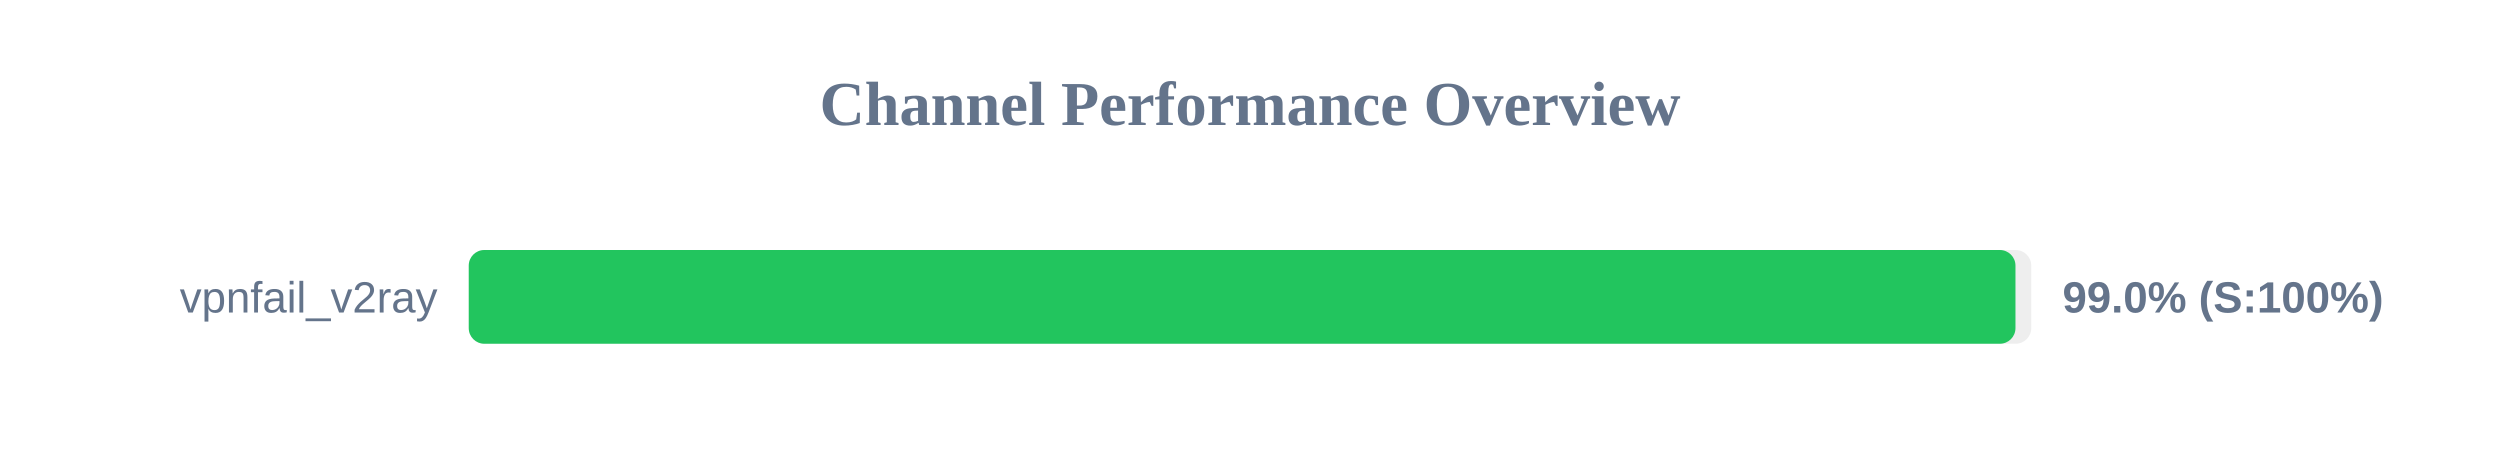
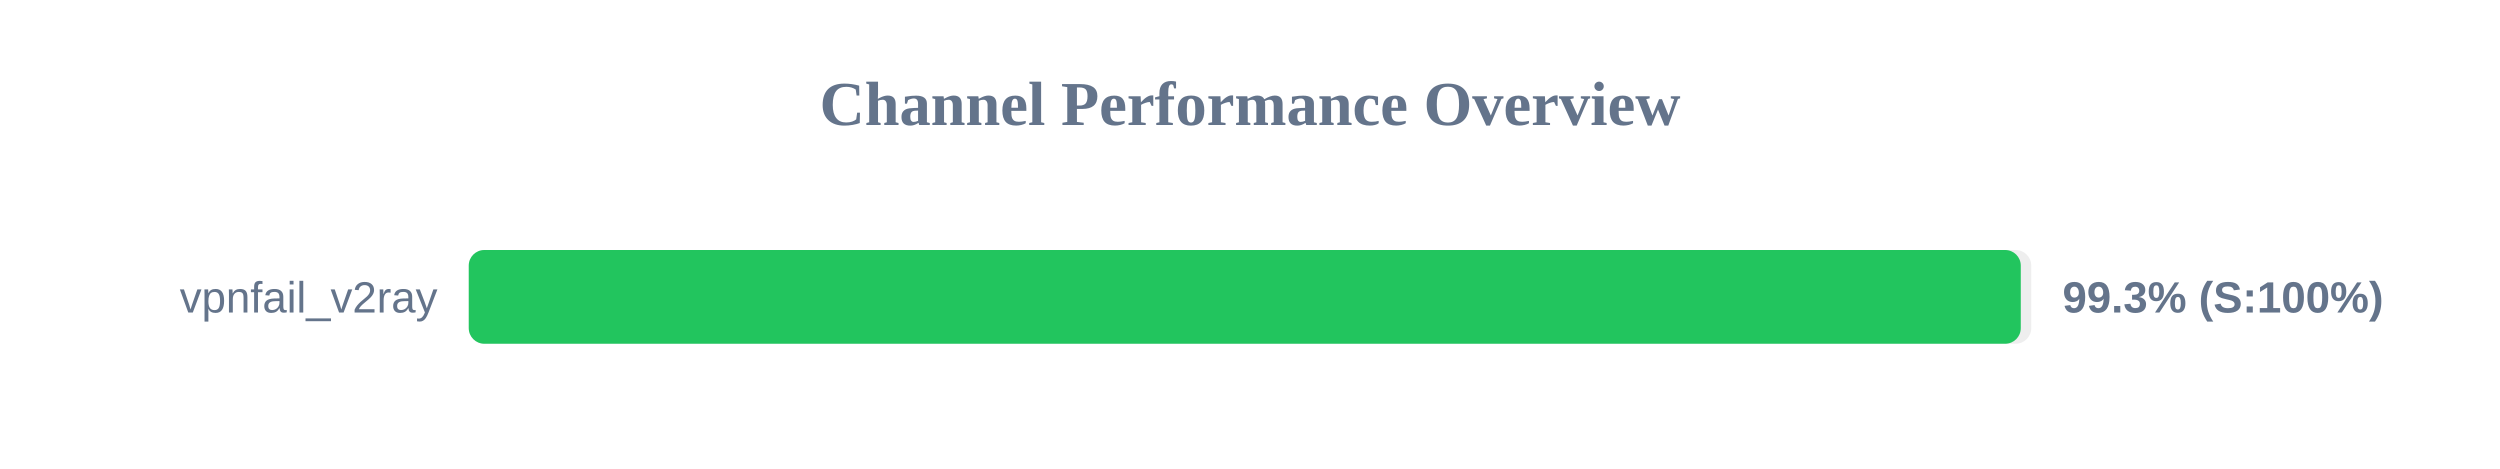
<svg xmlns="http://www.w3.org/2000/svg" width="800" height="150" version="1.1">
  <style>
        .row { font: 14px Arial; fill: #64748b; }
        .score { font: bold 14px Arial; fill: #64748b; }
    </style>
  <text x="400" y="40" text-anchor="middle" font-size="20px" font-weight="bold" fill="#64748b">Channel Performance Overview</text>
  <rect x="150" y="80" width="500" height="30" fill="#eee" rx="5" />
-   <rect x="150" y="80" width="494.95" height="30" fill="#22c55e" rx="5" />
+   <rect x="150" y="80" width="496.65" height="30" fill="#22c55e" rx="5" />
  <text x="140" y="100" text-anchor="end" class="row">vpnfail_v2ray</text>
-   <text x="660" y="100" text-anchor="start" class="score">99.0% (S:100%)</text>
+   <text x="660" y="100" text-anchor="start" class="score">99.3% (S:100%)</text>
</svg>
